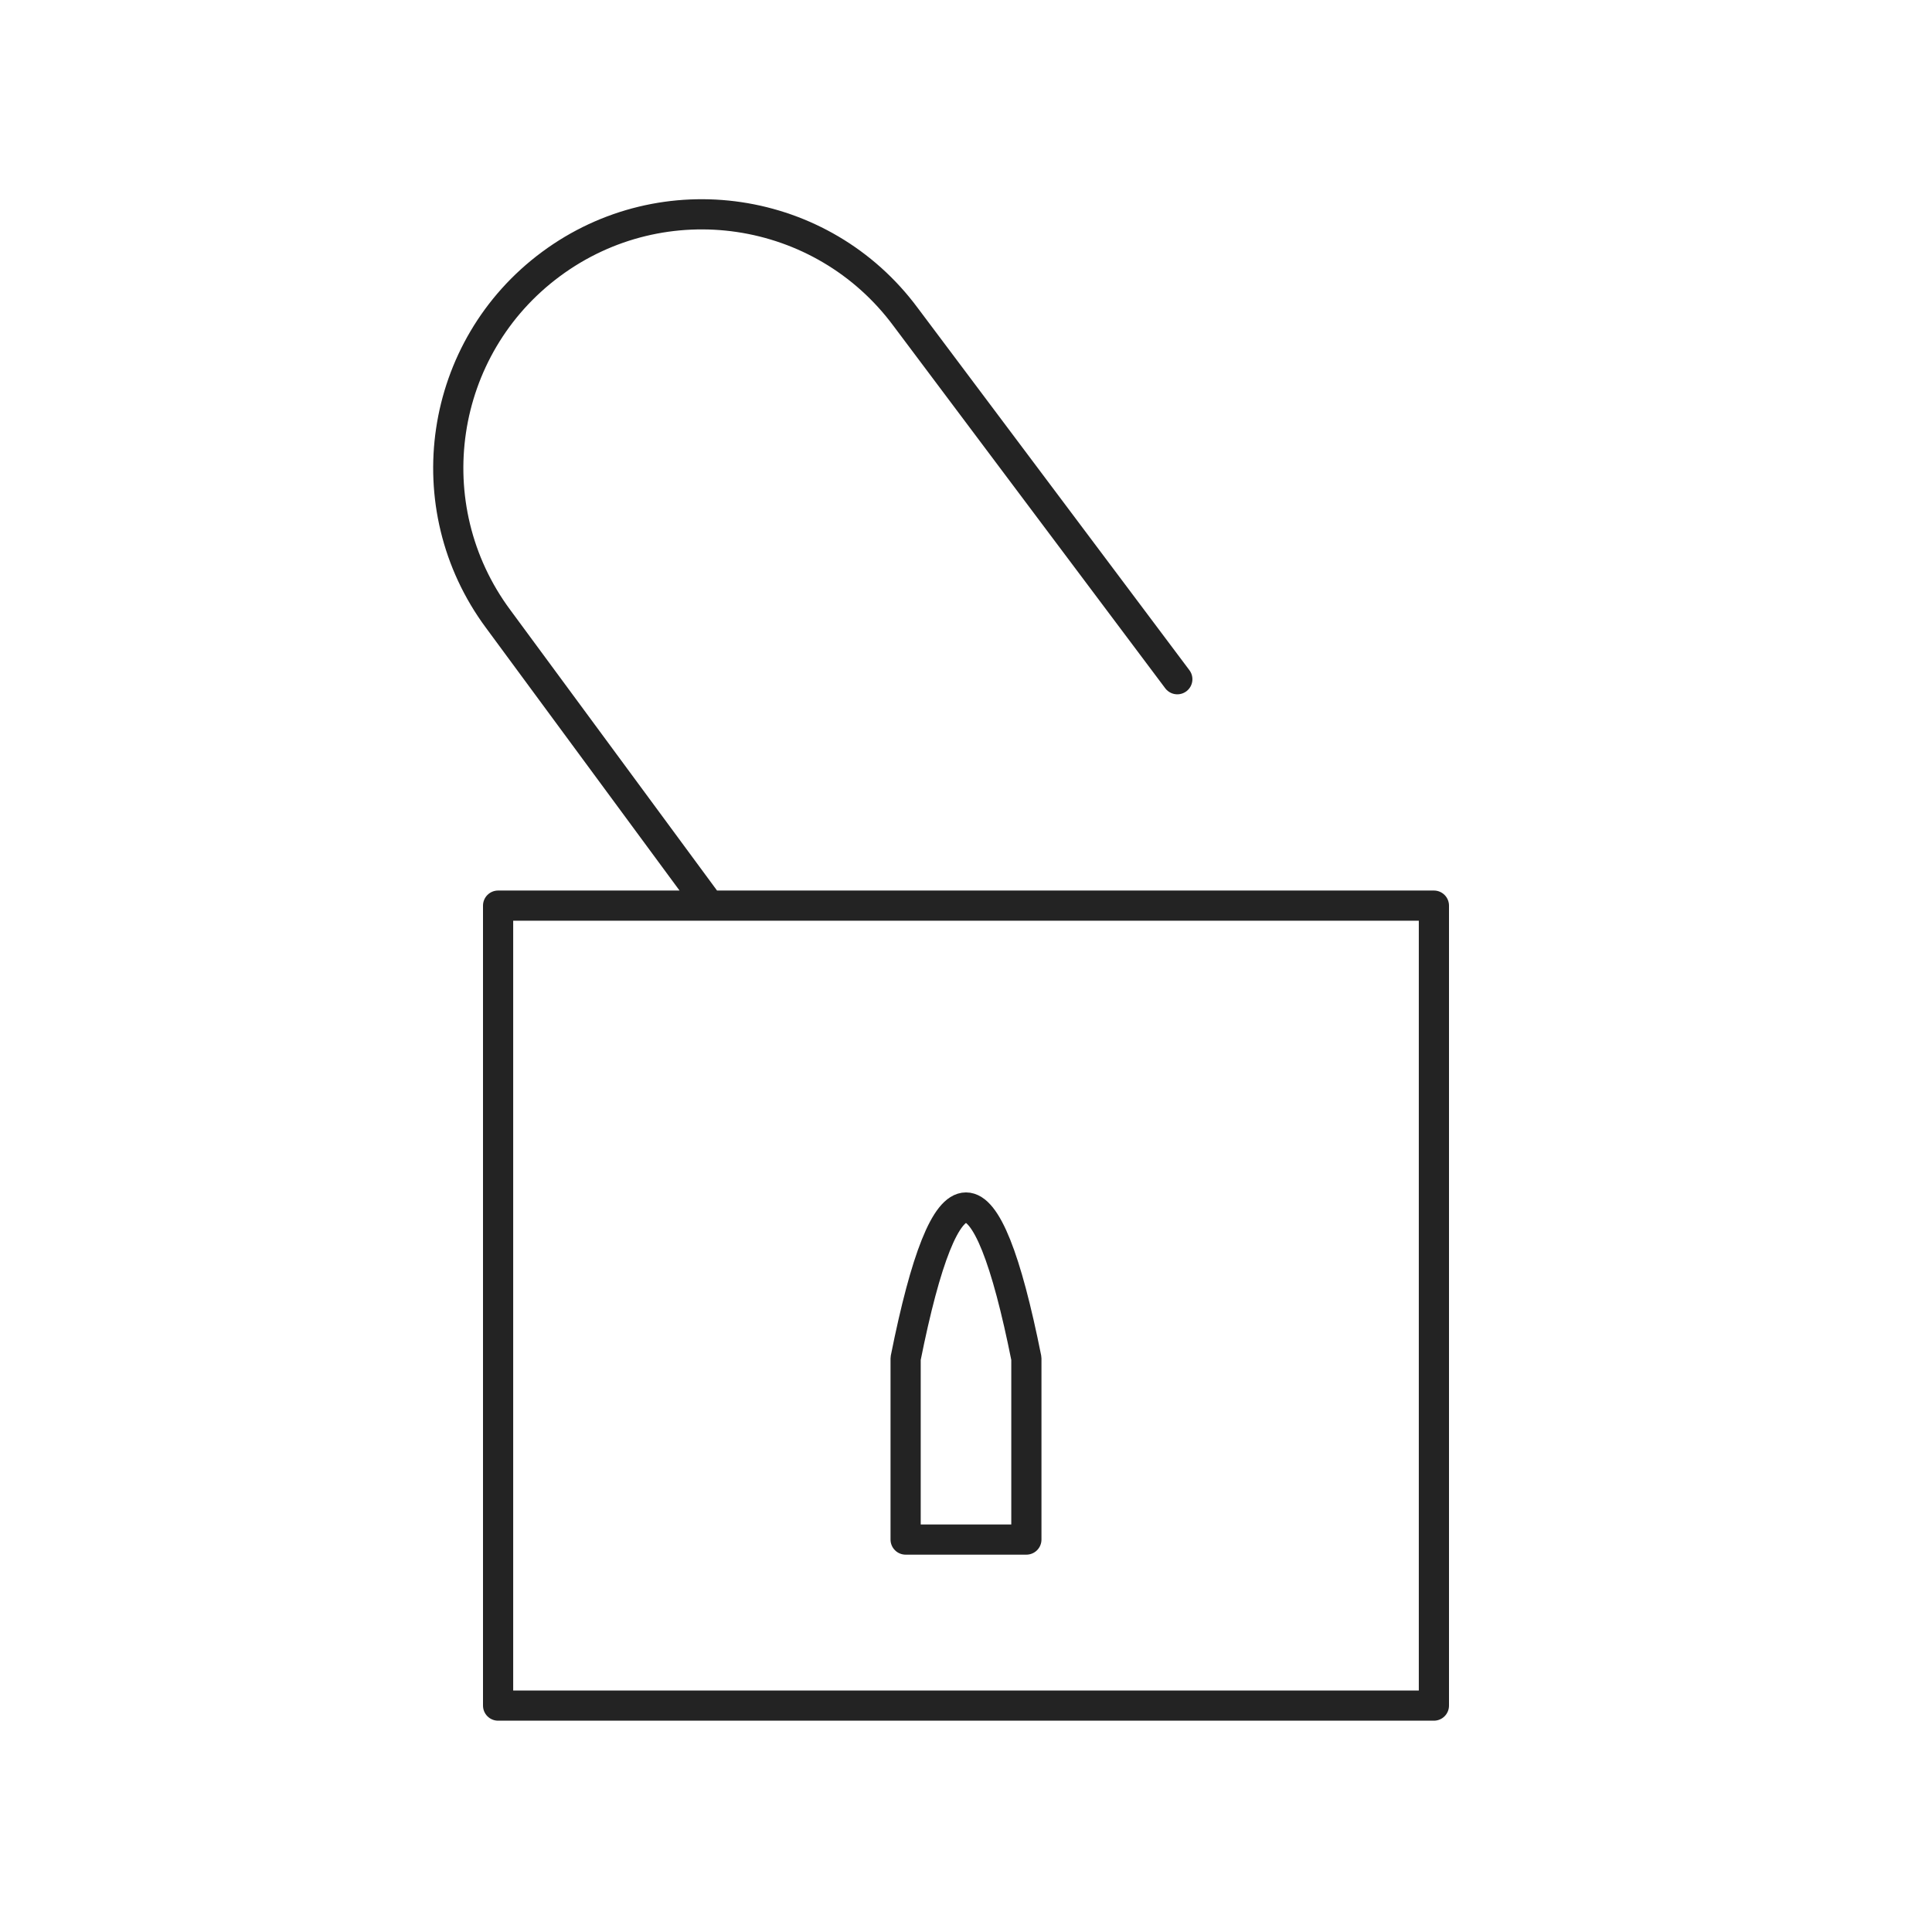
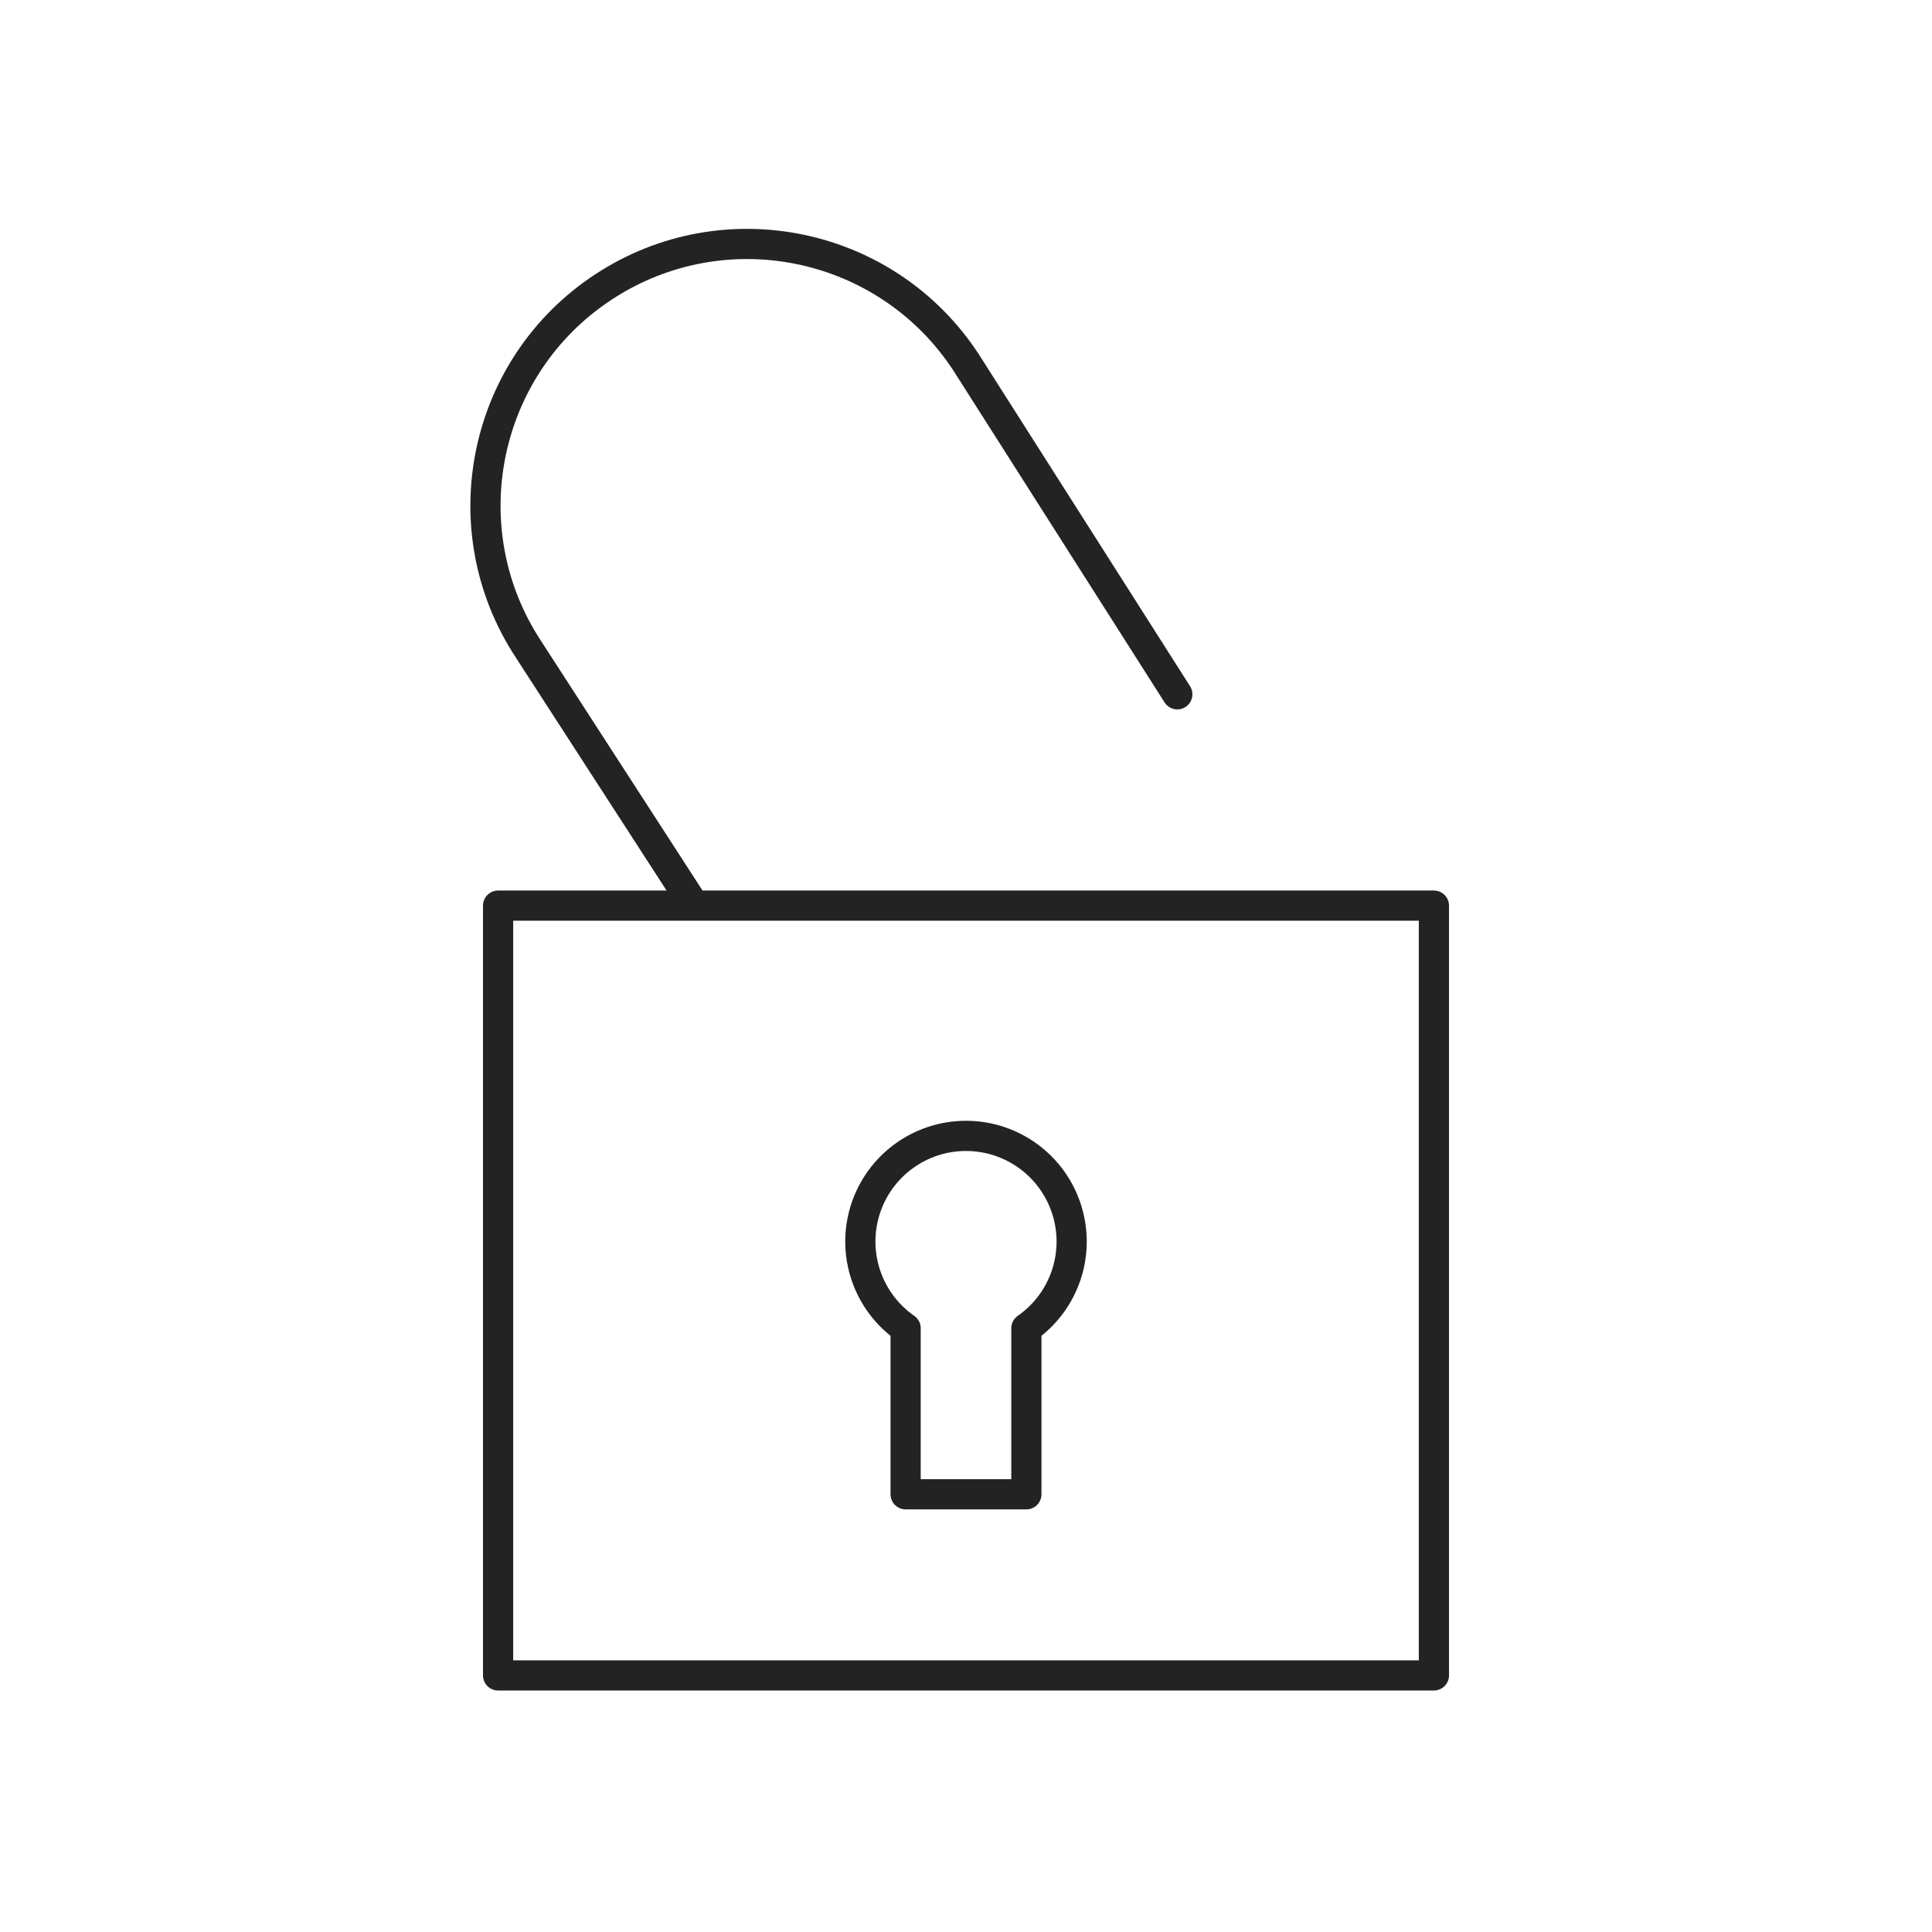
<svg xmlns="http://www.w3.org/2000/svg" viewBox="0 0 128 128" stroke-linejoin="round" stroke-linecap="round" stroke="#232323" fill="none" stroke-width="2">
-   <path d="M60 90q4-20 8 0v12H60ZM78 45 60 21A1 1 90 1033 41L47 60H33v53H95V60H33" />
+   <path d="M33 60H95v51H33V60H46L35 43A1 1 90 1164 24L78 46M60 99h8V88a7 7 1 10-8 0Z" />
</svg>
